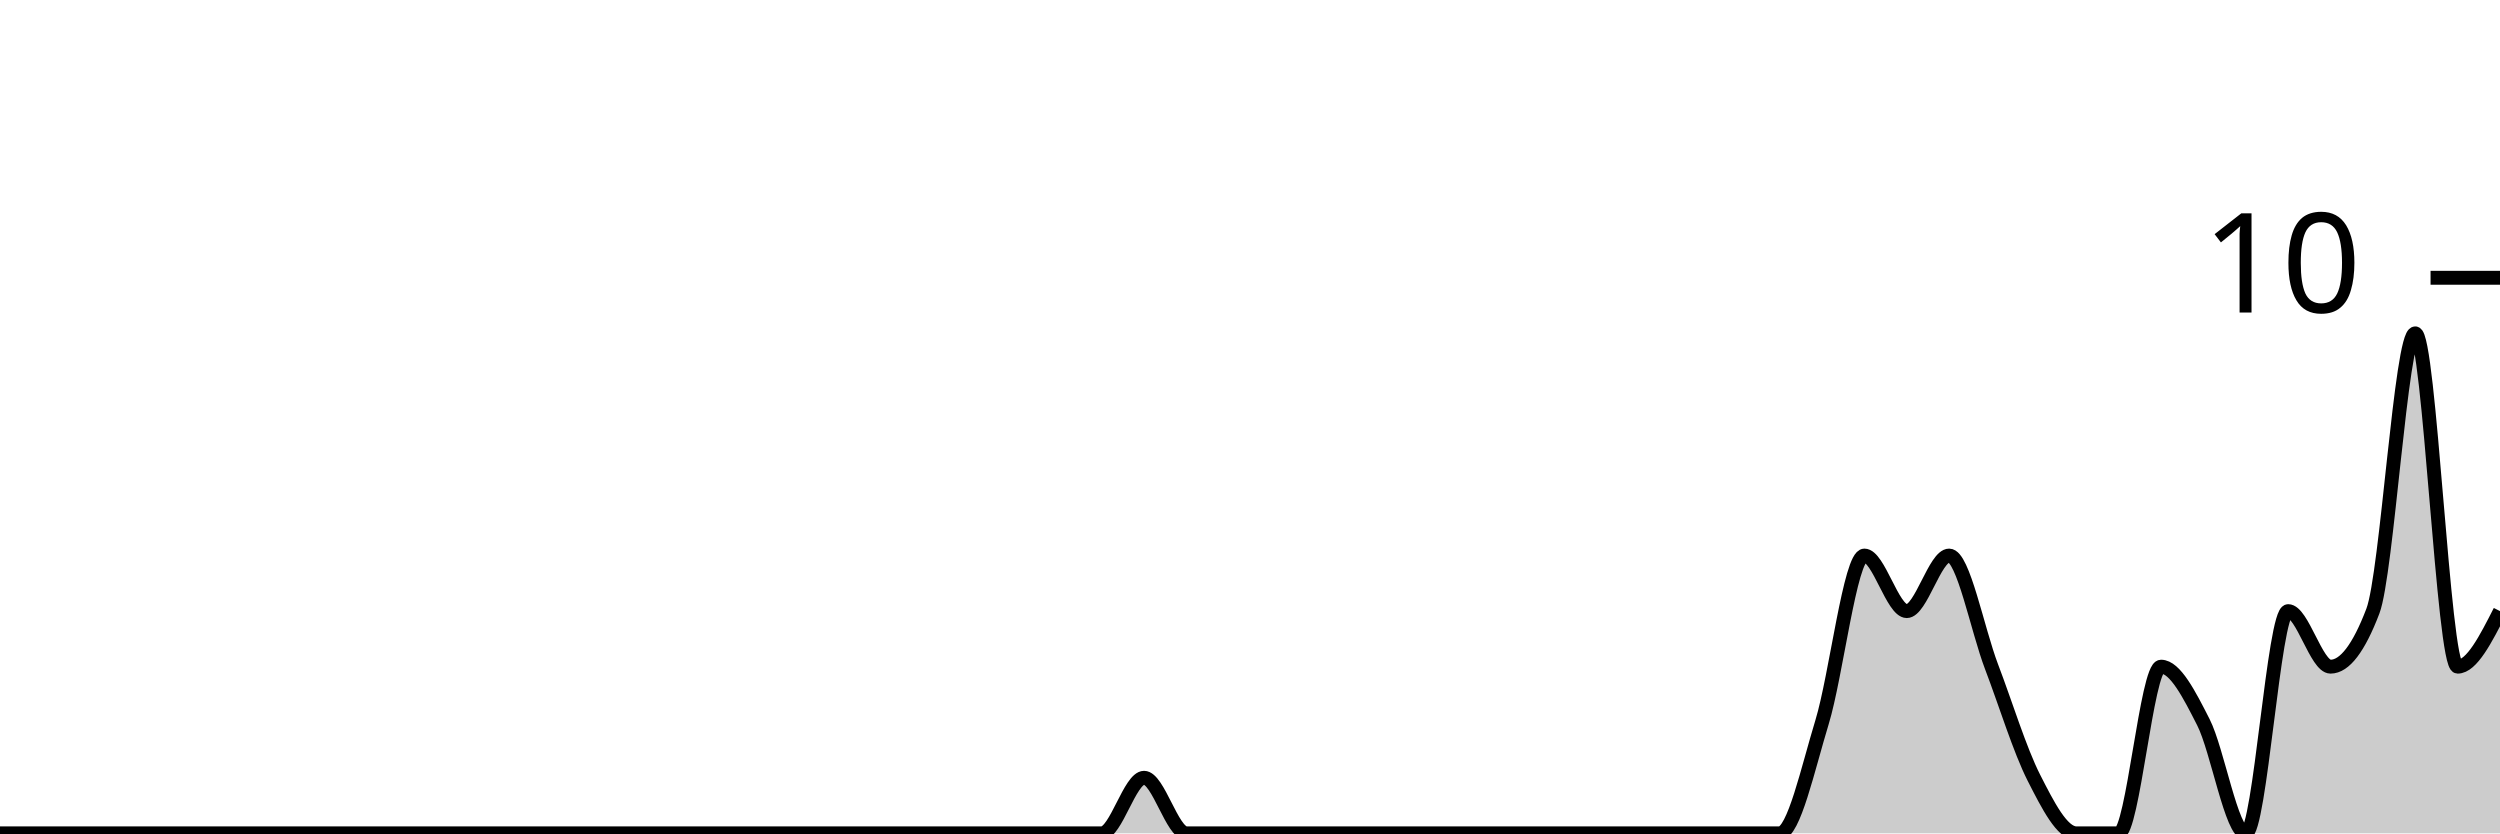
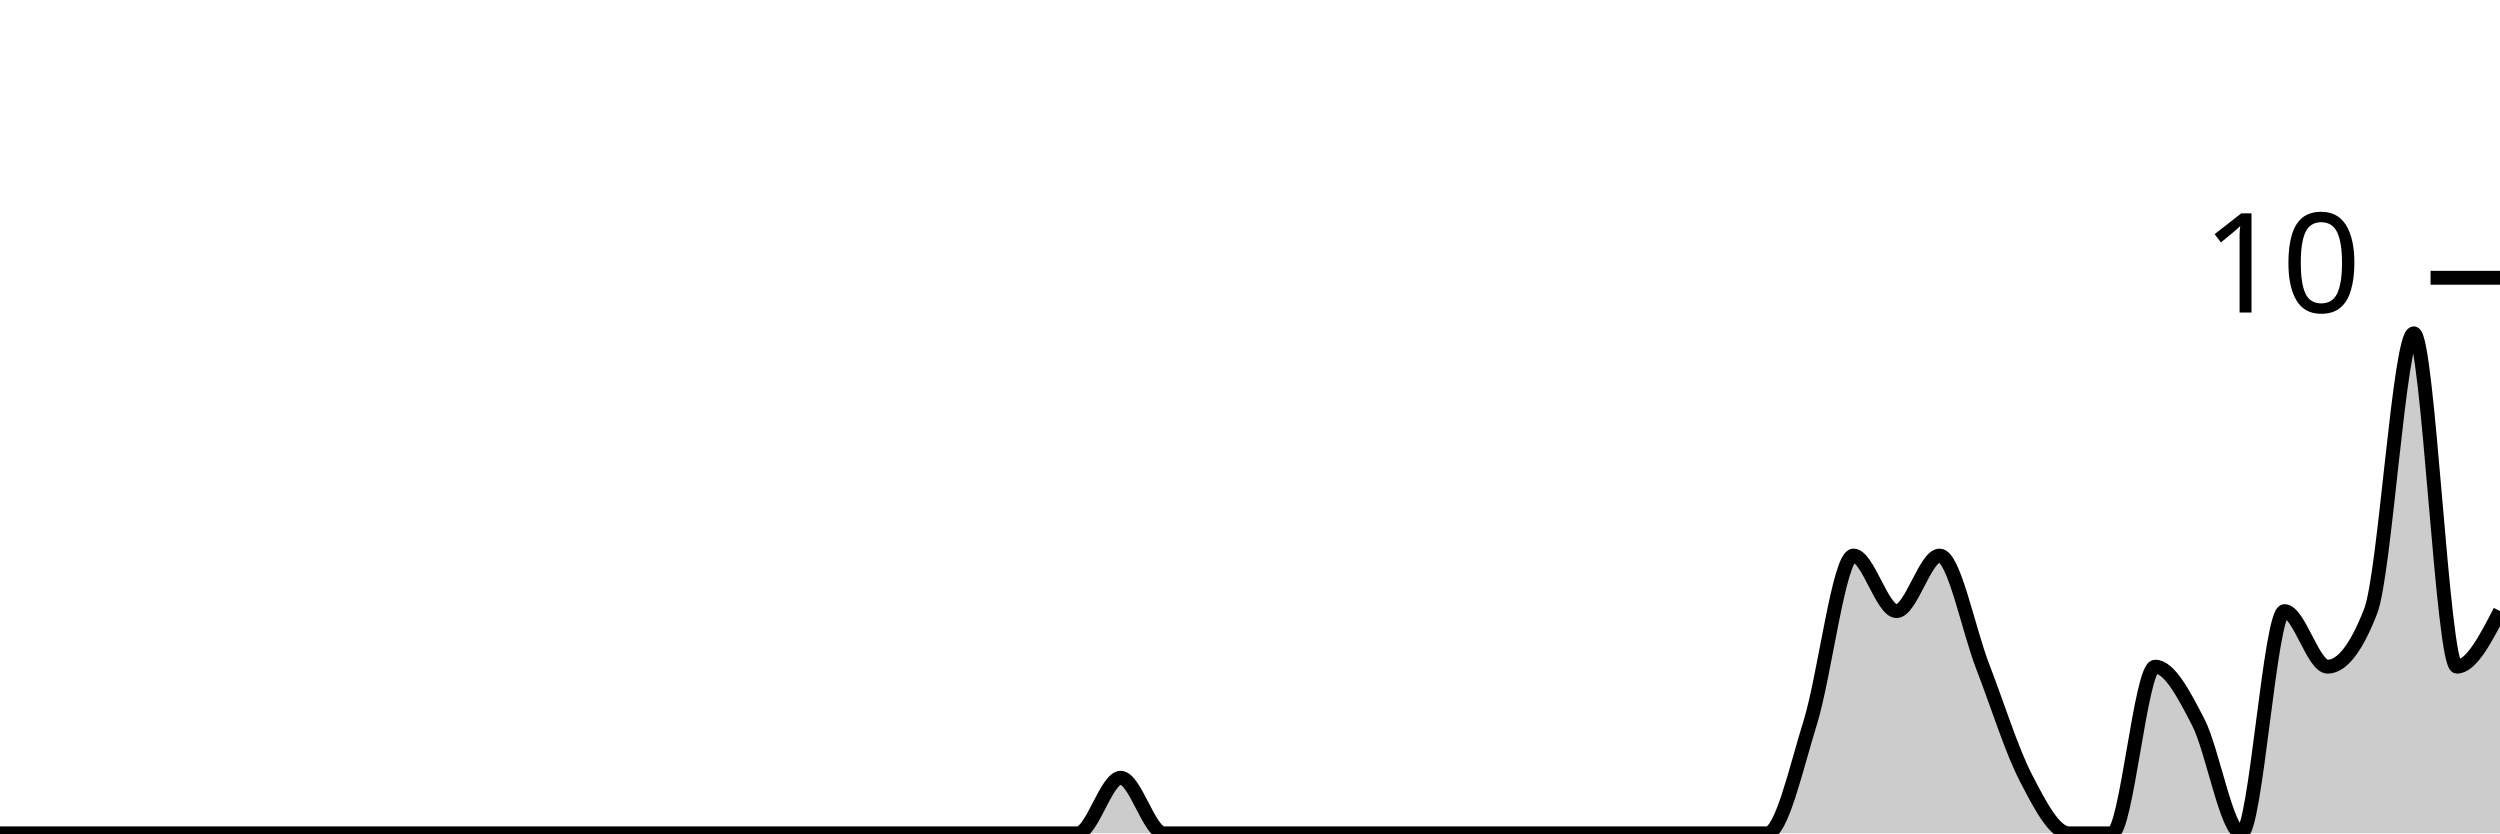
<svg xmlns="http://www.w3.org/2000/svg" viewBox="0 0 180 60">
  <g transform="translate(0,20)">
-     <path class="area" fill="rgba(0, 0, 0, 0.2)" d="M0,40C1.017,40,2.034,40,3.051,40C4.068,40,5.085,40,6.102,40C7.119,40,8.136,40,9.153,40C10.169,40,11.186,40,12.203,40C13.22,40,14.237,40,15.254,40C16.271,40,17.288,40,18.305,40C19.322,40,20.339,40,21.356,40C22.373,40,23.39,40,24.407,40C25.424,40,26.441,40,27.458,40C28.475,40,29.492,40,30.508,40C31.525,40,32.542,40,33.559,40C34.576,40,35.593,40,36.61,40C37.627,40,38.644,40,39.661,40C40.678,40,41.695,40,42.712,40C43.729,40,44.746,40,45.763,40C46.78,40,47.797,40,48.814,40C49.831,40,50.847,40,51.864,40C52.881,40,53.898,40,54.915,40C55.932,40,56.949,40,57.966,40C58.983,40,60,40,61.017,40C62.034,40,63.051,40,64.068,40C65.085,40,66.102,40,67.119,40C68.136,40,69.153,40,70.169,40C71.186,40,72.203,40,73.22,40C74.237,40,75.254,40,76.271,40C77.288,40,78.305,40,79.322,40C80.339,40,81.356,36,82.373,36C83.39,36,84.407,40,85.424,40C86.441,40,87.458,40,88.475,40C89.492,40,90.508,40,91.525,40C92.542,40,93.559,40,94.576,40C95.593,40,96.61,40,97.627,40C98.644,40,99.661,40,100.678,40C101.695,40,102.712,40,103.729,40C104.746,40,105.763,40,106.78,40C107.797,40,108.814,40,109.831,40C110.847,40,111.864,40,112.881,40C113.898,40,114.915,40,115.932,40C116.949,40,117.966,40,118.983,40C120,40,121.017,40,122.034,40C123.051,40,124.068,40,125.085,40C126.102,40,127.119,40,128.136,40C129.153,40,130.169,35.333,131.186,32C132.203,28.667,133.22,20,134.237,20C135.254,20,136.271,24,137.288,24C138.305,24,139.322,20,140.339,20C141.356,20,142.373,25.333,143.39,28C144.407,30.667,145.424,34,146.441,36C147.458,38,148.475,40,149.492,40C150.508,40,151.525,40,152.542,40C153.559,40,154.576,28,155.593,28C156.61,28,157.627,30,158.644,32C159.661,34,160.678,40,161.695,40C162.712,40,163.729,24,164.746,24C165.763,24,166.78,28,167.797,28C168.814,28,169.831,26.667,170.847,24C171.864,21.333,172.881,4,173.898,4C174.915,4,175.932,28,176.949,28C177.966,28,178.983,26,180,24L180,40C178.983,40,177.966,40,176.949,40C175.932,40,174.915,40,173.898,40C172.881,40,171.864,40,170.847,40C169.831,40,168.814,40,167.797,40C166.78,40,165.763,40,164.746,40C163.729,40,162.712,40,161.695,40C160.678,40,159.661,40,158.644,40C157.627,40,156.61,40,155.593,40C154.576,40,153.559,40,152.542,40C151.525,40,150.508,40,149.492,40C148.475,40,147.458,40,146.441,40C145.424,40,144.407,40,143.39,40C142.373,40,141.356,40,140.339,40C139.322,40,138.305,40,137.288,40C136.271,40,135.254,40,134.237,40C133.22,40,132.203,40,131.186,40C130.169,40,129.153,40,128.136,40C127.119,40,126.102,40,125.085,40C124.068,40,123.051,40,122.034,40C121.017,40,120,40,118.983,40C117.966,40,116.949,40,115.932,40C114.915,40,113.898,40,112.881,40C111.864,40,110.847,40,109.831,40C108.814,40,107.797,40,106.78,40C105.763,40,104.746,40,103.729,40C102.712,40,101.695,40,100.678,40C99.661,40,98.644,40,97.627,40C96.61,40,95.593,40,94.576,40C93.559,40,92.542,40,91.525,40C90.508,40,89.492,40,88.475,40C87.458,40,86.441,40,85.424,40C84.407,40,83.39,40,82.373,40C81.356,40,80.339,40,79.322,40C78.305,40,77.288,40,76.271,40C75.254,40,74.237,40,73.22,40C72.203,40,71.186,40,70.169,40C69.153,40,68.136,40,67.119,40C66.102,40,65.085,40,64.068,40C63.051,40,62.034,40,61.017,40C60,40,58.983,40,57.966,40C56.949,40,55.932,40,54.915,40C53.898,40,52.881,40,51.864,40C50.847,40,49.831,40,48.814,40C47.797,40,46.78,40,45.763,40C44.746,40,43.729,40,42.712,40C41.695,40,40.678,40,39.661,40C38.644,40,37.627,40,36.61,40C35.593,40,34.576,40,33.559,40C32.542,40,31.525,40,30.508,40C29.492,40,28.475,40,27.458,40C26.441,40,25.424,40,24.407,40C23.39,40,22.373,40,21.356,40C20.339,40,19.322,40,18.305,40C17.288,40,16.271,40,15.254,40C14.237,40,13.22,40,12.203,40C11.186,40,10.169,40,9.153,40C8.136,40,7.119,40,6.102,40C5.085,40,4.068,40,3.051,40C2.034,40,1.017,40,0,40Z" />
-     <path class="line" stroke="black" fill="none" d="M0,40C1.017,40,2.034,40,3.051,40C4.068,40,5.085,40,6.102,40C7.119,40,8.136,40,9.153,40C10.169,40,11.186,40,12.203,40C13.22,40,14.237,40,15.254,40C16.271,40,17.288,40,18.305,40C19.322,40,20.339,40,21.356,40C22.373,40,23.39,40,24.407,40C25.424,40,26.441,40,27.458,40C28.475,40,29.492,40,30.508,40C31.525,40,32.542,40,33.559,40C34.576,40,35.593,40,36.61,40C37.627,40,38.644,40,39.661,40C40.678,40,41.695,40,42.712,40C43.729,40,44.746,40,45.763,40C46.78,40,47.797,40,48.814,40C49.831,40,50.847,40,51.864,40C52.881,40,53.898,40,54.915,40C55.932,40,56.949,40,57.966,40C58.983,40,60,40,61.017,40C62.034,40,63.051,40,64.068,40C65.085,40,66.102,40,67.119,40C68.136,40,69.153,40,70.169,40C71.186,40,72.203,40,73.22,40C74.237,40,75.254,40,76.271,40C77.288,40,78.305,40,79.322,40C80.339,40,81.356,36,82.373,36C83.39,36,84.407,40,85.424,40C86.441,40,87.458,40,88.475,40C89.492,40,90.508,40,91.525,40C92.542,40,93.559,40,94.576,40C95.593,40,96.61,40,97.627,40C98.644,40,99.661,40,100.678,40C101.695,40,102.712,40,103.729,40C104.746,40,105.763,40,106.78,40C107.797,40,108.814,40,109.831,40C110.847,40,111.864,40,112.881,40C113.898,40,114.915,40,115.932,40C116.949,40,117.966,40,118.983,40C120,40,121.017,40,122.034,40C123.051,40,124.068,40,125.085,40C126.102,40,127.119,40,128.136,40C129.153,40,130.169,35.333,131.186,32C132.203,28.667,133.22,20,134.237,20C135.254,20,136.271,24,137.288,24C138.305,24,139.322,20,140.339,20C141.356,20,142.373,25.333,143.39,28C144.407,30.667,145.424,34,146.441,36C147.458,38,148.475,40,149.492,40C150.508,40,151.525,40,152.542,40C153.559,40,154.576,28,155.593,28C156.61,28,157.627,30,158.644,32C159.661,34,160.678,40,161.695,40C162.712,40,163.729,24,164.746,24C165.763,24,166.78,28,167.797,28C168.814,28,169.831,26.667,170.847,24C171.864,21.333,172.881,4,173.898,4C174.915,4,175.932,28,176.949,28C177.966,28,178.983,26,180,24" />
+     <path class="area" fill="rgba(0, 0, 0, 0.2)" d="M0,40C1.034,40,2.069,40,3.103,40C4.138,40,5.172,40,6.207,40C7.241,40,8.276,40,9.31,40C10.345,40,11.379,40,12.414,40C13.448,40,14.483,40,15.517,40C16.552,40,17.586,40,18.621,40C19.655,40,20.69,40,21.724,40C22.759,40,23.793,40,24.828,40C25.862,40,26.897,40,27.931,40C28.966,40,30,40,31.034,40C32.069,40,33.103,40,34.138,40C35.172,40,36.207,40,37.241,40C38.276,40,39.31,40,40.345,40C41.379,40,42.414,40,43.448,40C44.483,40,45.517,40,46.552,40C47.586,40,48.621,40,49.655,40C50.69,40,51.724,40,52.759,40C53.793,40,54.828,40,55.862,40C56.897,40,57.931,40,58.966,40C60,40,61.034,40,62.069,40C63.103,40,64.138,40,65.172,40C66.207,40,67.241,40,68.276,40C69.31,40,70.345,40,71.379,40C72.414,40,73.448,40,74.483,40C75.517,40,76.552,40,77.586,40C78.621,40,79.655,36,80.69,36C81.724,36,82.759,40,83.793,40C84.828,40,85.862,40,86.897,40C87.931,40,88.966,40,90,40C91.034,40,92.069,40,93.103,40C94.138,40,95.172,40,96.207,40C97.241,40,98.276,40,99.31,40C100.345,40,101.379,40,102.414,40C103.448,40,104.483,40,105.517,40C106.552,40,107.586,40,108.621,40C109.655,40,110.69,40,111.724,40C112.759,40,113.793,40,114.828,40C115.862,40,116.897,40,117.931,40C118.966,40,120,40,121.034,40C122.069,40,123.103,40,124.138,40C125.172,40,126.207,40,127.241,40C128.276,40,129.31,35.333,130.345,32C131.379,28.667,132.414,20,133.448,20C134.483,20,135.517,24,136.552,24C137.586,24,138.621,20,139.655,20C140.69,20,141.724,25.333,142.759,28C143.793,30.667,144.828,34,145.862,36C146.897,38,147.931,40,148.966,40C150,40,151.034,40,152.069,40C153.103,40,154.138,28,155.172,28C156.207,28,157.241,30,158.276,32C159.31,34,160.345,40,161.379,40C162.414,40,163.448,24,164.483,24C165.517,24,166.552,28,167.586,28C168.621,28,169.655,26.667,170.69,24C171.724,21.333,172.759,4,173.793,4C174.828,4,175.862,28,176.897,28C177.931,28,178.966,26,180,24L180,40C178.966,40,177.931,40,176.897,40C175.862,40,174.828,40,173.793,40C172.759,40,171.724,40,170.69,40C169.655,40,168.621,40,167.586,40C166.552,40,165.517,40,164.483,40C163.448,40,162.414,40,161.379,40C160.345,40,159.31,40,158.276,40C157.241,40,156.207,40,155.172,40C154.138,40,153.103,40,152.069,40C151.034,40,150,40,148.966,40C147.931,40,146.897,40,145.862,40C144.828,40,143.793,40,142.759,40C141.724,40,140.69,40,139.655,40C138.621,40,137.586,40,136.552,40C135.517,40,134.483,40,133.448,40C132.414,40,131.379,40,130.345,40C129.31,40,128.276,40,127.241,40C126.207,40,125.172,40,124.138,40C123.103,40,122.069,40,121.034,40C120,40,118.966,40,117.931,40C116.897,40,115.862,40,114.828,40C113.793,40,112.759,40,111.724,40C110.69,40,109.655,40,108.621,40C107.586,40,106.552,40,105.517,40C104.483,40,103.448,40,102.414,40C101.379,40,100.345,40,99.31,40C98.276,40,97.241,40,96.207,40C95.172,40,94.138,40,93.103,40C92.069,40,91.034,40,90,40C88.966,40,87.931,40,86.897,40C85.862,40,84.828,40,83.793,40C82.759,40,81.724,40,80.69,40C79.655,40,78.621,40,77.586,40C76.552,40,75.517,40,74.483,40C73.448,40,72.414,40,71.379,40C70.345,40,69.31,40,68.276,40C67.241,40,66.207,40,65.172,40C64.138,40,63.103,40,62.069,40C61.034,40,60,40,58.966,40C57.931,40,56.897,40,55.862,40C54.828,40,53.793,40,52.759,40C51.724,40,50.69,40,49.655,40C48.621,40,47.586,40,46.552,40C45.517,40,44.483,40,43.448,40C42.414,40,41.379,40,40.345,40C39.31,40,38.276,40,37.241,40C36.207,40,35.172,40,34.138,40C33.103,40,32.069,40,31.034,40C30,40,28.966,40,27.931,40C26.897,40,25.862,40,24.828,40C23.793,40,22.759,40,21.724,40C20.69,40,19.655,40,18.621,40C17.586,40,16.552,40,15.517,40C14.483,40,13.448,40,12.414,40C11.379,40,10.345,40,9.31,40C8.276,40,7.241,40,6.207,40C5.172,40,4.138,40,3.103,40C2.069,40,1.034,40,0,40Z" />
+     <path class="line" stroke="black" fill="none" d="M0,40C1.034,40,2.069,40,3.103,40C4.138,40,5.172,40,6.207,40C7.241,40,8.276,40,9.31,40C10.345,40,11.379,40,12.414,40C13.448,40,14.483,40,15.517,40C16.552,40,17.586,40,18.621,40C19.655,40,20.69,40,21.724,40C22.759,40,23.793,40,24.828,40C25.862,40,26.897,40,27.931,40C28.966,40,30,40,31.034,40C32.069,40,33.103,40,34.138,40C35.172,40,36.207,40,37.241,40C38.276,40,39.31,40,40.345,40C41.379,40,42.414,40,43.448,40C44.483,40,45.517,40,46.552,40C47.586,40,48.621,40,49.655,40C50.69,40,51.724,40,52.759,40C53.793,40,54.828,40,55.862,40C56.897,40,57.931,40,58.966,40C60,40,61.034,40,62.069,40C63.103,40,64.138,40,65.172,40C66.207,40,67.241,40,68.276,40C69.31,40,70.345,40,71.379,40C72.414,40,73.448,40,74.483,40C75.517,40,76.552,40,77.586,40C78.621,40,79.655,36,80.69,36C81.724,36,82.759,40,83.793,40C84.828,40,85.862,40,86.897,40C87.931,40,88.966,40,90,40C91.034,40,92.069,40,93.103,40C94.138,40,95.172,40,96.207,40C97.241,40,98.276,40,99.31,40C100.345,40,101.379,40,102.414,40C103.448,40,104.483,40,105.517,40C106.552,40,107.586,40,108.621,40C109.655,40,110.69,40,111.724,40C112.759,40,113.793,40,114.828,40C115.862,40,116.897,40,117.931,40C118.966,40,120,40,121.034,40C122.069,40,123.103,40,124.138,40C125.172,40,126.207,40,127.241,40C128.276,40,129.31,35.333,130.345,32C131.379,28.667,132.414,20,133.448,20C134.483,20,135.517,24,136.552,24C137.586,24,138.621,20,139.655,20C140.69,20,141.724,25.333,142.759,28C143.793,30.667,144.828,34,145.862,36C146.897,38,147.931,40,148.966,40C150,40,151.034,40,152.069,40C153.103,40,154.138,28,155.172,28C156.207,28,157.241,30,158.276,32C159.31,34,160.345,40,161.379,40C162.414,40,163.448,24,164.483,24C165.517,24,166.552,28,167.586,28C168.621,28,169.655,26.667,170.69,24C171.724,21.333,172.759,4,173.793,4C174.828,4,175.862,28,176.897,28C177.931,28,178.966,26,180,24" />
    <path class="axis-ceiling" stroke-width="1" stroke="black" fill="none" d="M175,0L180,0" />
    <text class="axis-ceiling-label" font-family="sans-serif" text-anchor="end" font-size="10px" x="170" y="2.5">10</text>
  </g>
</svg>
